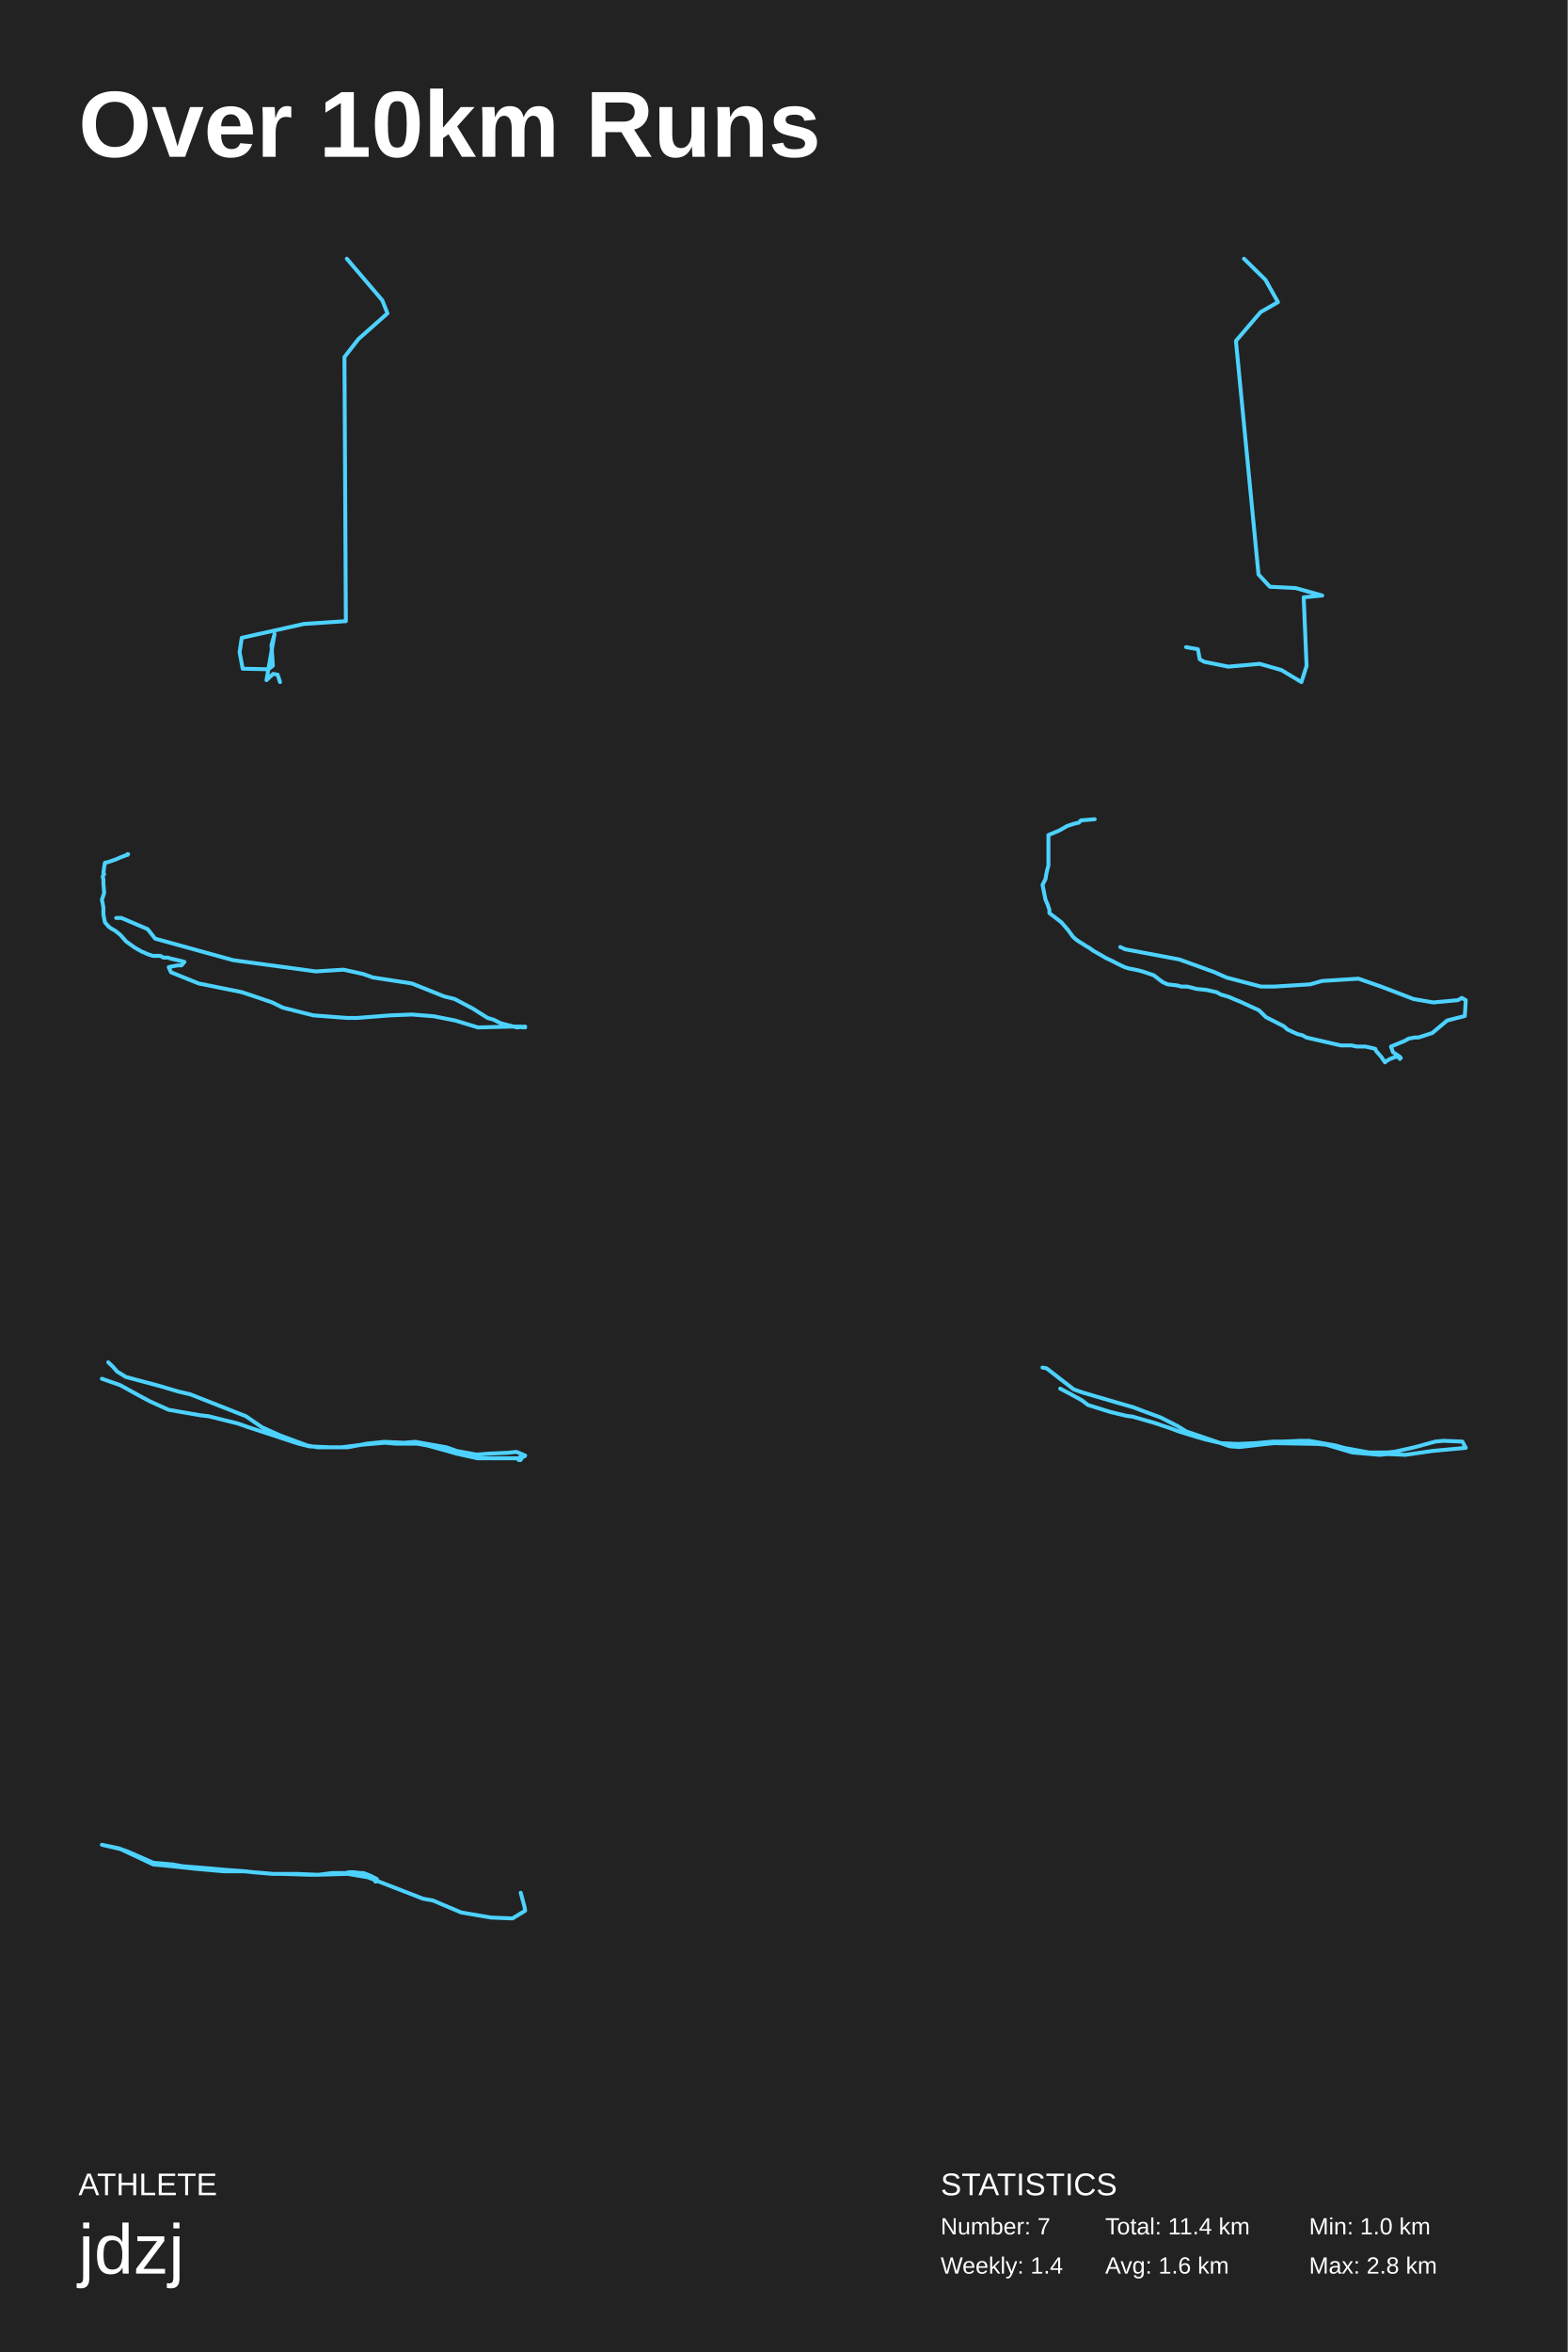
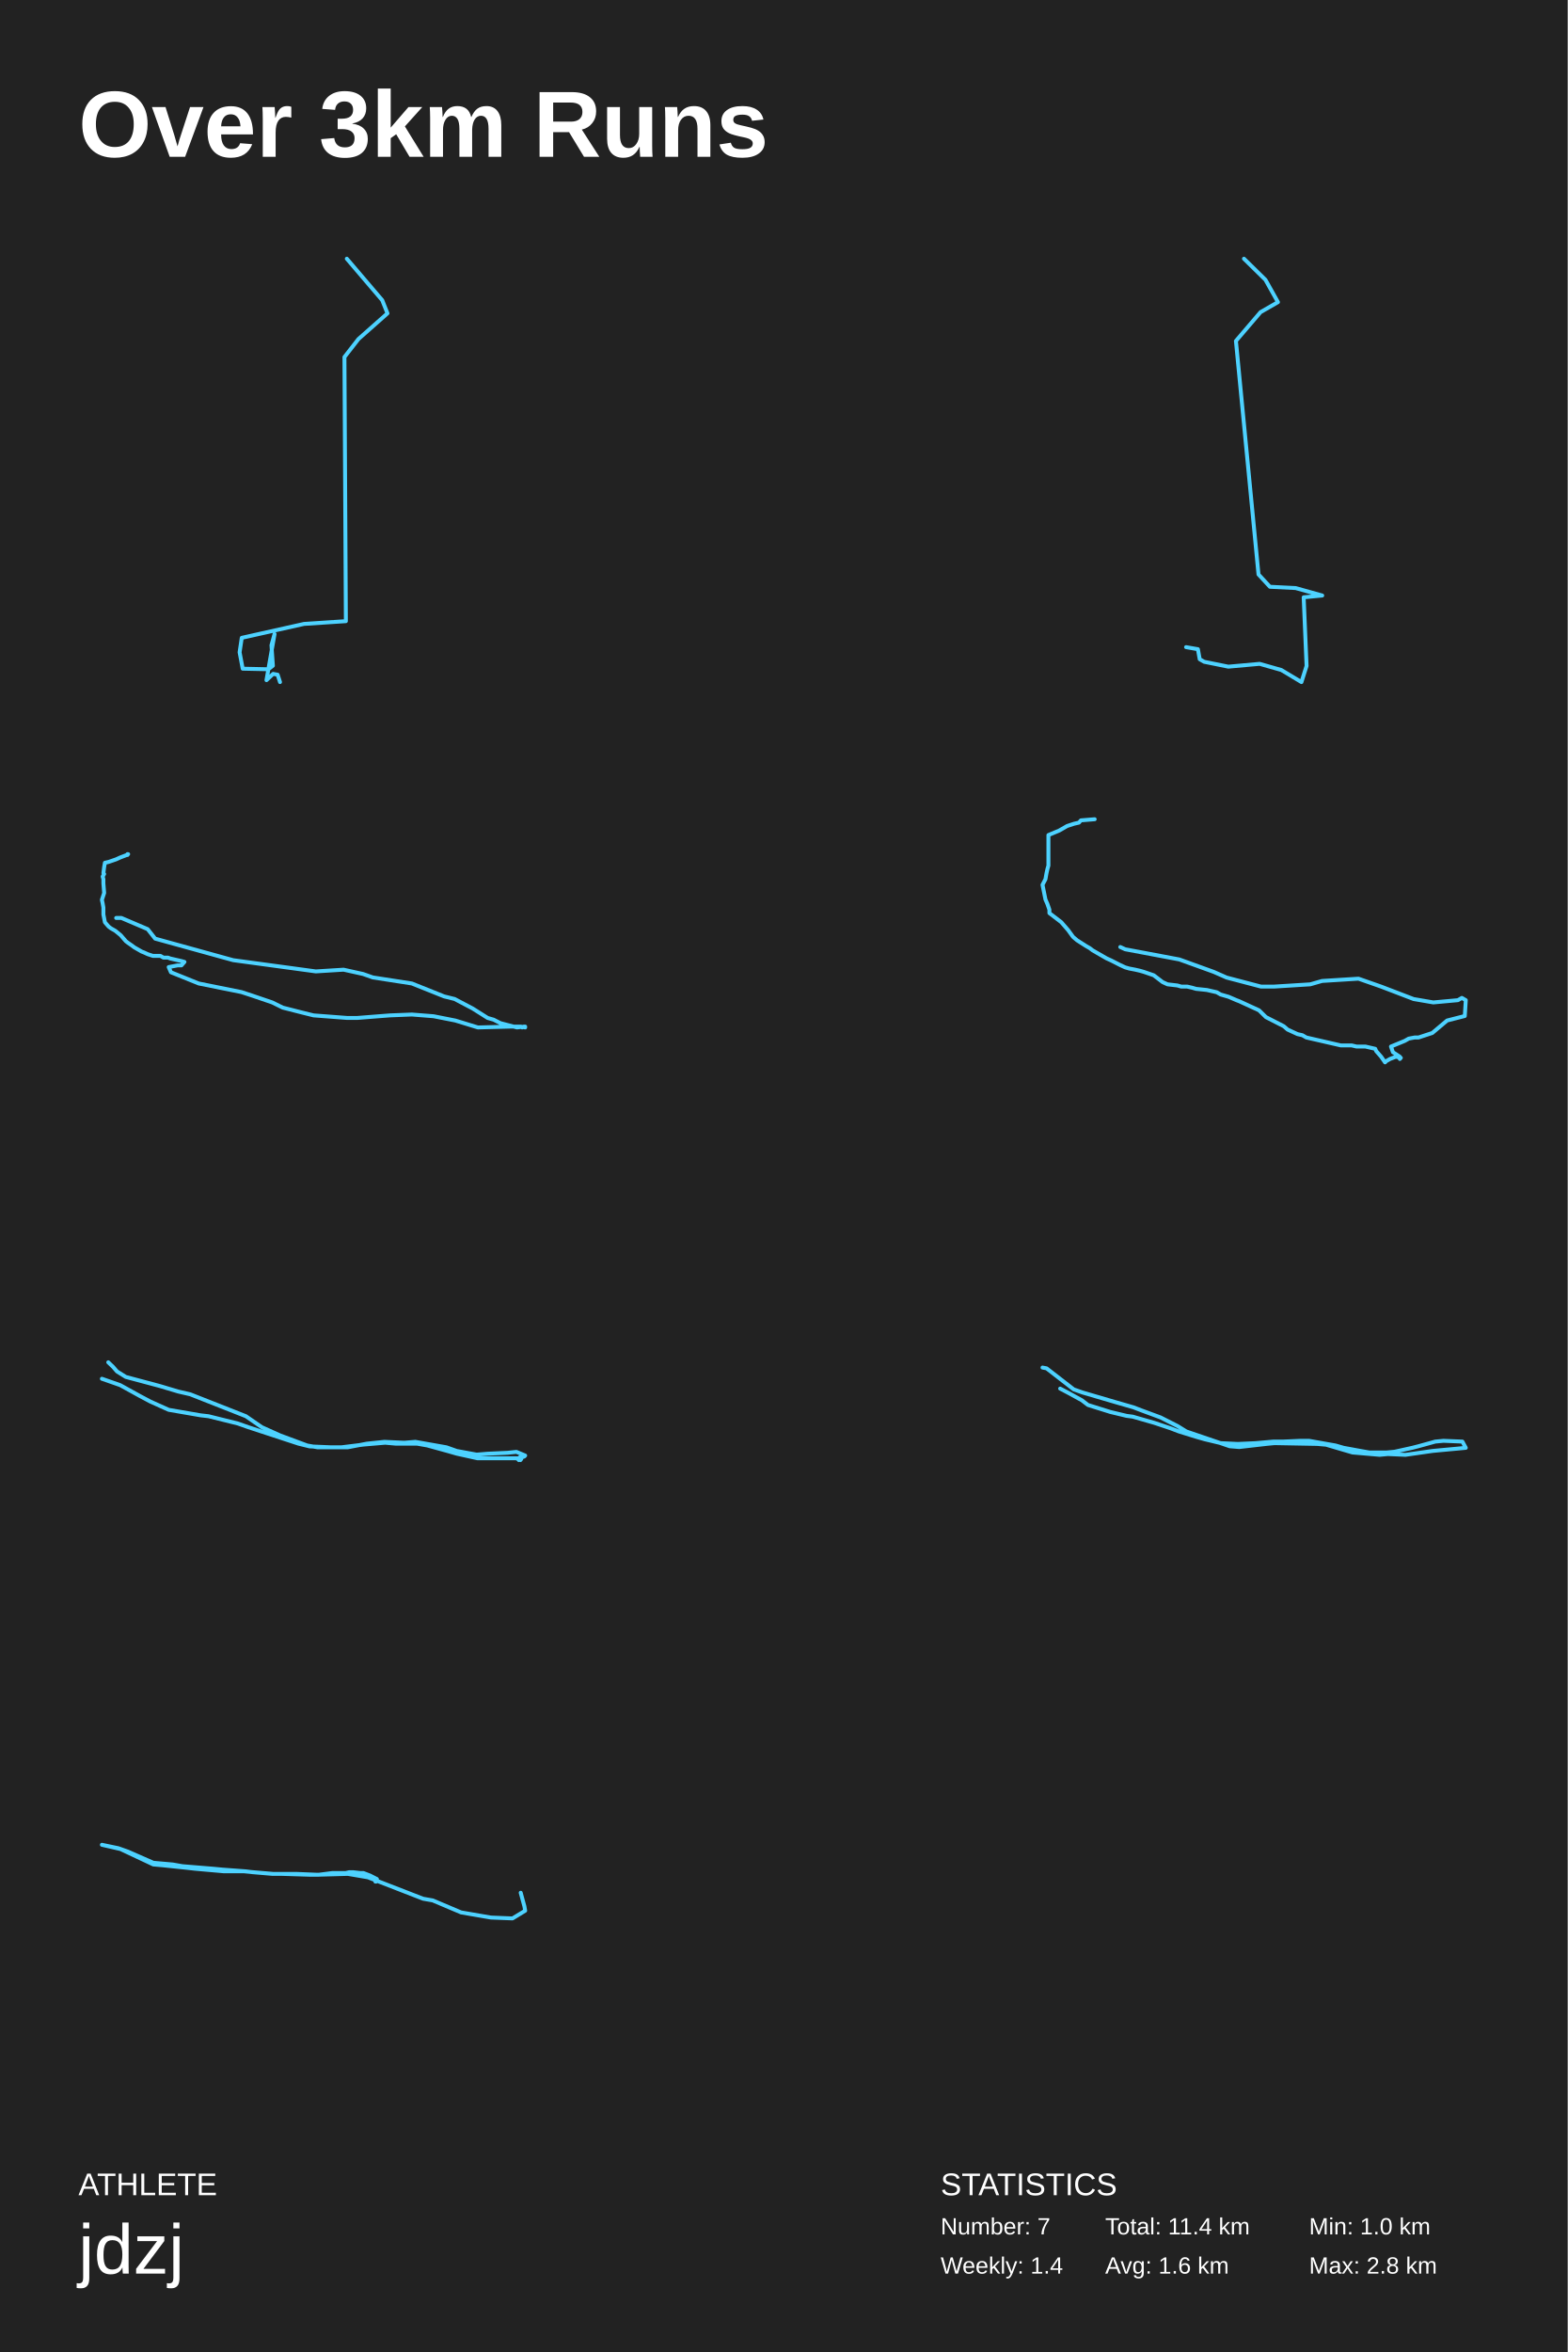
<svg xmlns="http://www.w3.org/2000/svg" baseProfile="full" height="300mm" version="1.1" viewBox="0,0,200,300" width="200mm">
  <defs />
  <rect fill="#222222" height="300" width="200" x="0" y="0" />
-   <text fill="#FFFFFF" style="font-size:12px; font-family:Arial; font-weight:bold;" x="10" y="20">Over 10km Runs</text>
+   <text fill="#FFFFFF" style="font-size:12px; font-family:Arial; font-weight:bold;" x="10" y="20">Over 3km Runs</text>
  <text fill="#FFFFFF" style="font-size:4px; font-family:Arial" x="10" y="280">ATHLETE</text>
  <text fill="#FFFFFF" style="font-size:9px; font-family:Arial" x="10" y="290">jdzj</text>
  <text fill="#FFFFFF" style="font-size:4px; font-family:Arial" x="120" y="280">STATISTICS</text>
  <text fill="#FFFFFF" style="font-size:3px; font-family:Arial" x="120" y="285">Number: 7</text>
  <text fill="#FFFFFF" style="font-size:3px; font-family:Arial" x="120" y="290">Weekly: 1.4</text>
  <text fill="#FFFFFF" style="font-size:3px; font-family:Arial" x="141" y="285">Total: 11.4 km</text>
  <text fill="#FFFFFF" style="font-size:3px; font-family:Arial" x="141" y="290">Avg: 1.6 km</text>
  <text fill="#FFFFFF" style="font-size:3px; font-family:Arial" x="167" y="285">Min: 1.0 km</text>
  <text fill="#FFFFFF" style="font-size:3px; font-family:Arial" x="167" y="290">Max: 2.8 km</text>
  <polyline fill="none" points="35.724,87.0 35.42,86.059 34.844,85.955 33.995,86.756 35.026,80.869 34.632,82.297 34.814,84.91 34.238,85.363 30.962,85.293 30.568,83.203 30.841,81.357 38.787,79.58 44.125,79.231 43.943,45.543 45.732,43.243 49.432,39.968 48.765,38.296 44.246,33.0" stroke="#4dd2ff" stroke-linecap="round" stroke-linejoin="round" stroke-width="0.5" />
  <polyline fill="none" points="151.314,82.544 152.826,82.806 153.054,84.084 153.625,84.412 156.705,85.034 160.699,84.674 163.466,85.46 166.033,87.0 166.689,84.936 166.318,76.188 168.686,75.958 165.291,75.008 162.011,74.844 160.556,73.271 157.675,43.486 160.813,39.816 163.038,38.538 161.441,35.687 158.702,33.0" stroke="#4dd2ff" stroke-linecap="round" stroke-linejoin="round" stroke-width="0.5" />
  <polyline fill="none" points="14.819,117.086 15.489,117.086 18.84,118.515 19.798,119.725 29.755,122.474 40.287,123.904 43.83,123.684 46.319,124.234 47.564,124.674 52.543,125.444 56.66,127.093 58.0,127.423 60.298,128.633 62.213,129.842 62.979,130.062 63.84,130.502 65.947,131.052 67.0,130.942 66.904,130.942 66.904,130.942 66.617,131.052 66.809,130.942 66.904,130.942 67.0,131.052 66.426,130.942 65.181,130.942 60.968,131.052 58.096,130.172 55.319,129.623 52.543,129.403 49.766,129.513 48.33,129.623 45.553,129.842 44.309,129.842 40.0,129.513 38.66,129.183 36.074,128.523 34.734,127.863 32.149,126.983 30.809,126.543 25.351,125.444 21.809,124.014 21.521,123.354 22.67,123.134 23.149,123.134 23.532,122.694 23.149,122.584 22.191,122.364 21.713,122.254 21.426,122.145 20.851,122.145 20.468,121.925 19.989,121.925 19.511,121.925 18.84,121.705 18.362,121.485 18.074,121.375 17.117,120.825 16.83,120.605 16.351,120.275 16.064,120.055 15.777,119.725 15.394,119.285 14.723,118.735 14.149,118.405 13.862,118.186 13.383,117.636 13.191,116.646 13.191,115.766 13.096,115.216 13.0,114.776 13.287,113.897 13.191,112.687 13.191,112.137 13.096,111.807 13.287,111.477 13.191,111.367 13.287,110.597 13.383,110.048 13.862,109.938 14.819,109.608 15.298,109.388 15.585,109.278 16.16,109.058 16.255,109.058 16.255,108.948 16.351,108.948" stroke="#4dd2ff" stroke-linecap="round" stroke-linejoin="round" stroke-width="0.5" />
  <polyline fill="none" points="142.921,120.793 143.549,121.082 150.456,122.38 154.851,123.967 156.484,124.688 160.879,125.842 162.512,125.842 167.158,125.553 168.665,125.121 173.312,124.832 176.2,125.842 177.707,126.419 180.344,127.429 182.856,127.861 185.995,127.573 186.498,127.284 187.0,127.573 186.874,129.592 184.614,130.169 182.73,131.756 181.851,132.044 180.972,132.333 180.47,132.333 179.716,132.477 179.214,132.765 177.456,133.487 177.707,134.208 178.586,134.785 178.586,134.929 178.586,135.073 178.712,134.929 178.084,134.785 177.33,135.073 177.079,135.218 176.828,135.362 176.702,135.506 176.702,135.506 176.2,134.785 175.949,134.496 175.572,134.064 175.447,133.775 174.191,133.487 173.688,133.487 173.06,133.487 172.433,133.342 171.679,133.342 171.051,133.342 169.795,133.054 169.167,132.91 168.54,132.765 167.912,132.621 166.656,132.333 166.153,132.044 165.526,131.9 164.898,131.612 164.27,131.323 163.767,130.89 162.637,130.313 161.507,129.736 160.628,128.871 160.0,128.582 159.372,128.294 158.744,128.005 158.116,127.717 157.74,127.573 156.735,127.14 156.233,126.996 155.73,126.852 155.228,126.563 154.6,126.419 153.972,126.275 152.591,126.13 152.088,125.986 151.46,125.842 150.707,125.842 150.205,125.698 148.949,125.553 148.321,125.265 147.191,124.399 145.935,123.967 145.433,123.822 144.805,123.678 144.051,123.534 143.549,123.39 142.921,123.101 141.791,122.524 141.163,122.236 140.66,121.947 139.405,121.226 139.028,120.938 138.526,120.649 137.395,119.928 136.893,119.495 136.265,118.63 135.386,117.62 133.879,116.466 133.879,116.033 133.628,115.312 133.377,114.735 133.0,112.86 133.377,112.139 133.502,111.418 133.628,110.841 133.753,110.408 133.753,109.687 133.753,107.812 133.753,106.513 135.135,105.936 136.14,105.359 137.019,105.071 137.647,104.927 137.898,104.638 139.656,104.494" stroke="#4dd2ff" stroke-linecap="round" stroke-linejoin="round" stroke-width="0.5" />
  <polyline fill="none" points="13.812,173.763 14.421,174.346 14.929,174.929 16.045,175.628 20.41,176.794 22.744,177.493 24.267,177.843 31.372,180.641 33.402,182.04 35.737,183.09 39.188,184.372 40.508,184.605 42.944,184.605 44.365,184.605 46.801,184.139 49.034,183.906 51.571,184.022 52.992,183.906 56.951,184.605 58.271,185.071 60.808,185.538 62.229,185.421 64.767,185.305 65.883,185.188 67.0,185.654 66.898,185.771 66.594,185.888 66.492,186.004 66.492,186.121 66.391,186.004 66.188,186.237 66.188,186.004 66.289,186.121 66.391,186.237 66.289,186.121 66.492,185.888 66.391,185.888 66.289,185.888 66.289,186.004 66.289,185.888 66.289,185.888 66.289,185.888 66.289,186.004 66.188,186.004 66.188,186.004 66.086,186.004 65.985,186.004 66.188,186.004 66.188,186.004 66.188,186.004 66.086,186.004 66.086,186.121 65.883,186.004 63.549,186.004 60.91,186.004 58.271,185.421 57.053,185.071 54.515,184.372 53.195,184.139 50.455,184.139 49.135,184.022 46.395,184.255 43.553,184.605 42.233,184.605 39.492,184.489 38.071,184.139 31.677,182.04 30.357,181.574 26.602,180.641 25.586,180.525 21.526,179.825 19.192,178.776 17.872,178.076 15.335,176.677 13.0,175.861" stroke="#4dd2ff" stroke-linecap="round" stroke-linejoin="round" stroke-width="0.5" />
  <polyline fill="none" points="133.0,174.434 133.519,174.533 136.981,177.217 138.106,177.614 142.519,178.907 144.596,179.503 145.635,179.901 148.058,180.795 150.221,181.889 151.346,182.584 156.885,184.473 158.096,184.572 161.558,184.175 162.596,184.075 168.048,184.175 169.173,184.274 172.548,185.268 176.01,185.566 177.048,185.467 179.298,185.566 182.76,185.069 183.798,184.97 185.962,184.771 187.0,184.672 186.567,183.876 184.144,183.777 183.106,183.876 180.942,184.473 180.163,184.672 177.913,185.169 176.875,185.268 174.712,185.268 173.587,185.069 171.423,184.672 170.385,184.373 167.01,183.777 165.885,183.777 163.635,183.876 162.423,183.876 160.173,184.075 157.923,184.175 155.76,184.075 153.683,183.578 152.644,183.28 150.394,182.584 149.356,182.187 147.279,181.491 144.51,180.696 143.731,180.596 141.654,180.099 138.798,179.205 138.019,178.608 136.202,177.614 135.25,177.117" stroke="#4dd2ff" stroke-linecap="round" stroke-linejoin="round" stroke-width="0.5" />
  <polyline fill="none" points="66.43,241.42 66.905,243.167 67.0,243.713 65.384,244.696 62.627,244.586 58.824,243.931 55.211,242.402 53.975,242.184 46.94,239.454 44.373,239.017 40.475,239.126 37.813,239.017 35.912,239.017 34.771,239.017 32.204,238.799 31.349,238.69 28.401,238.471 27.261,238.362 23.268,238.034 22.032,237.816 19.56,237.598 16.327,236.178 15.092,235.741 13.0,235.304 15.377,235.85 17.468,236.833 19.56,237.816 20.796,237.925 23.933,238.253 24.884,238.362 27.356,238.58 28.592,238.69 31.158,238.69 32.299,238.799 34.866,239.017 36.007,239.017 39.525,239.126 40.665,239.126 42.377,238.908 42.947,238.908 43.327,238.908 43.708,238.908 44.088,238.908 44.563,238.799 45.039,238.799 45.989,238.908 46.37,238.908 47.225,239.236 48.081,239.672 47.986,239.891 47.986,240 47.891,240" stroke="#4dd2ff" stroke-linecap="round" stroke-linejoin="round" stroke-width="0.5" />
</svg>
